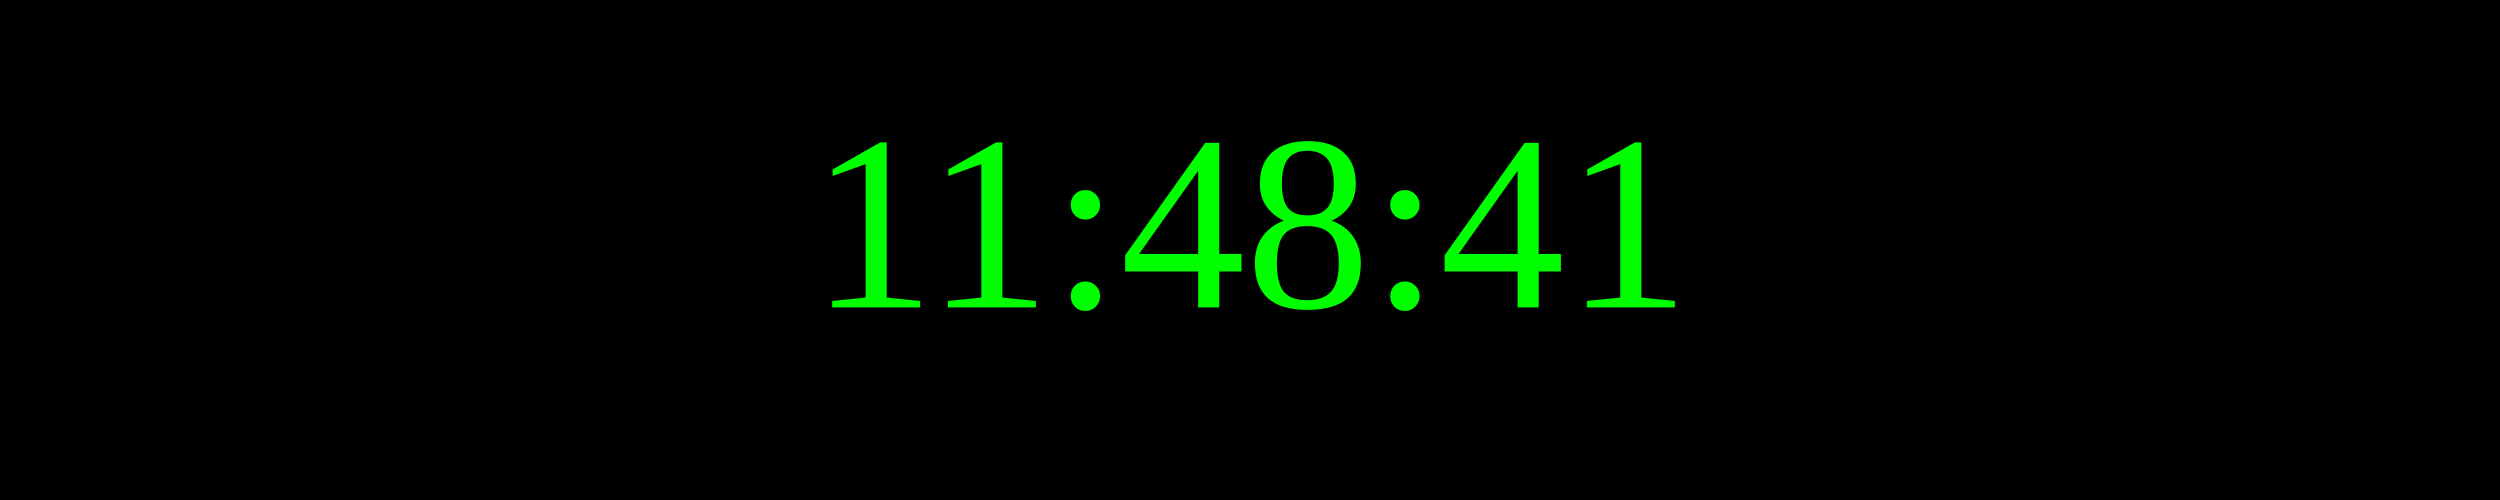
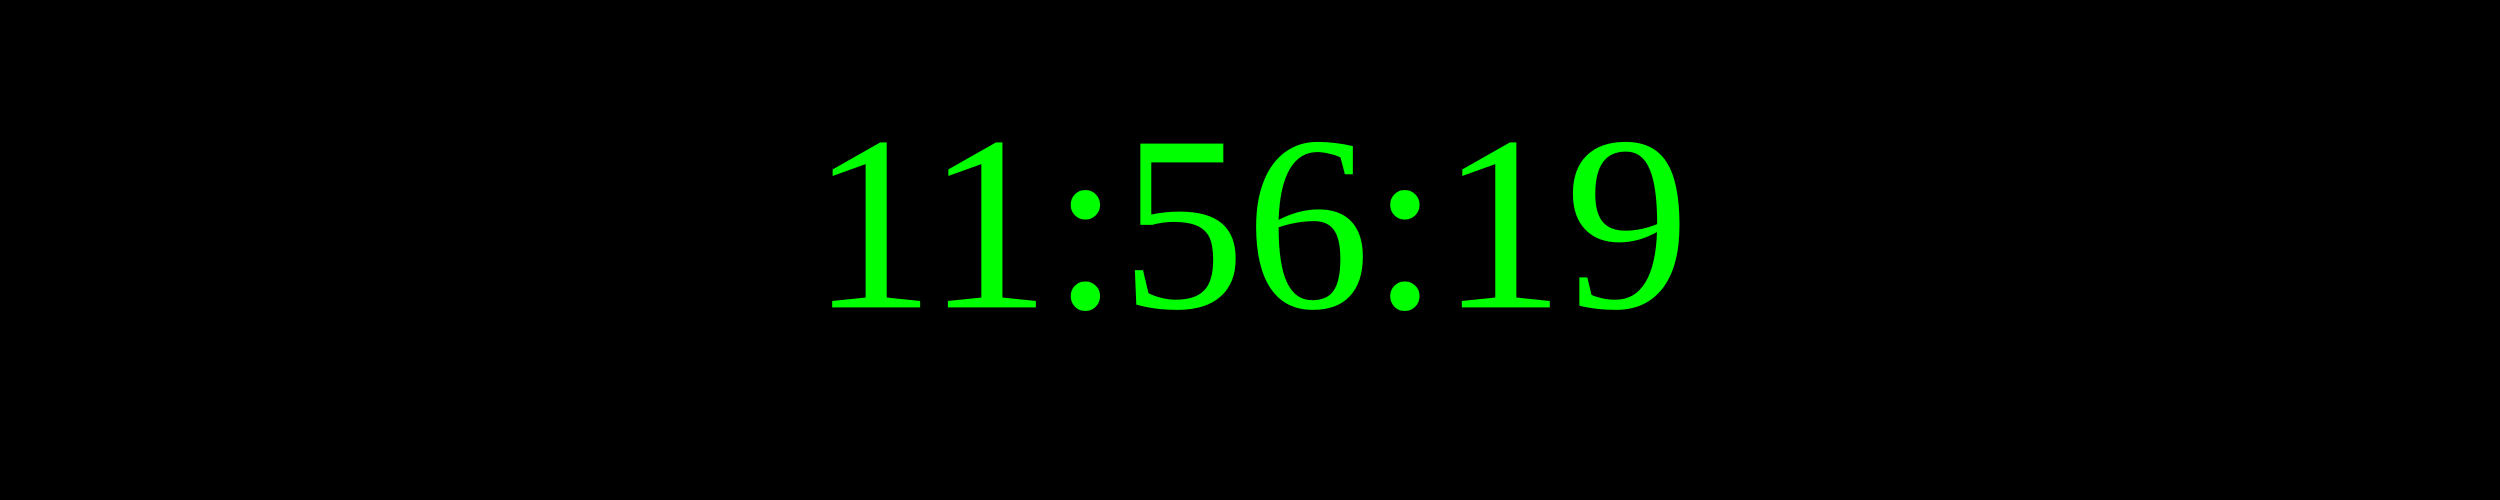
<svg xmlns="http://www.w3.org/2000/svg" width="250" height="50">
  <rect width="100%" height="100%" fill="black" />
  <text x="50%" y="50%" font-size="25" fill="lime" text-anchor="middle" dominant-baseline="middle">
- 11:48:41
+ 11:56:19
</text>
</svg>
